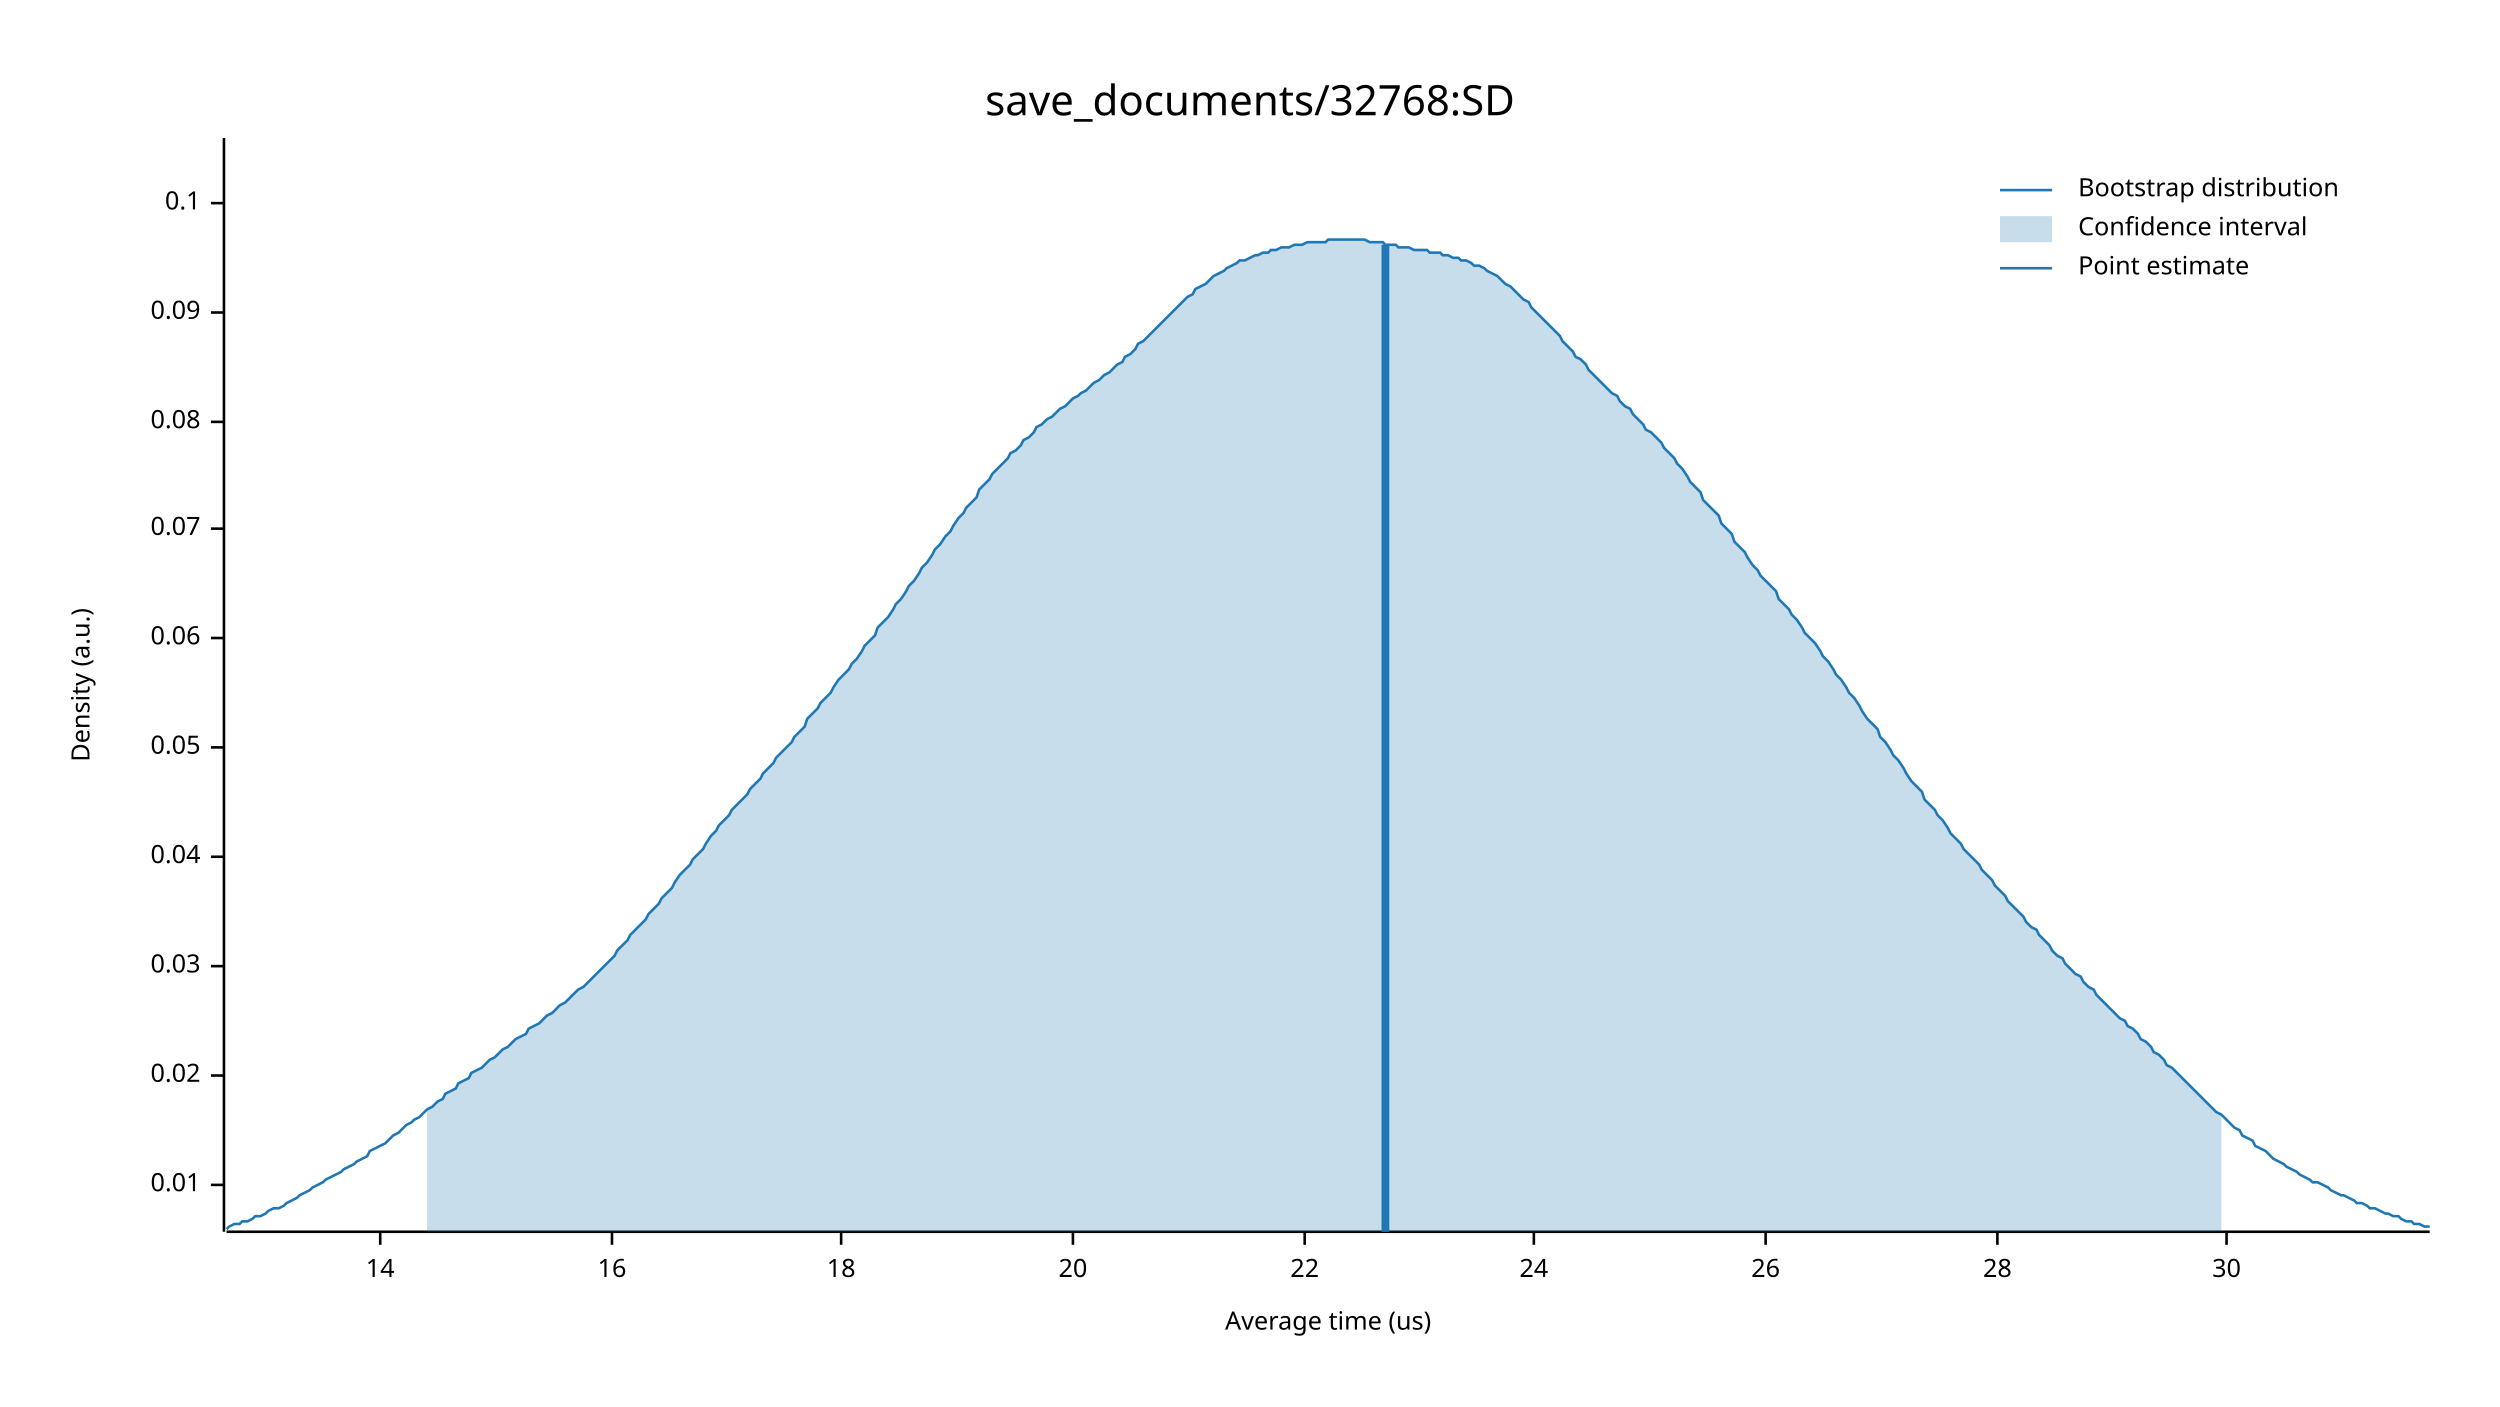
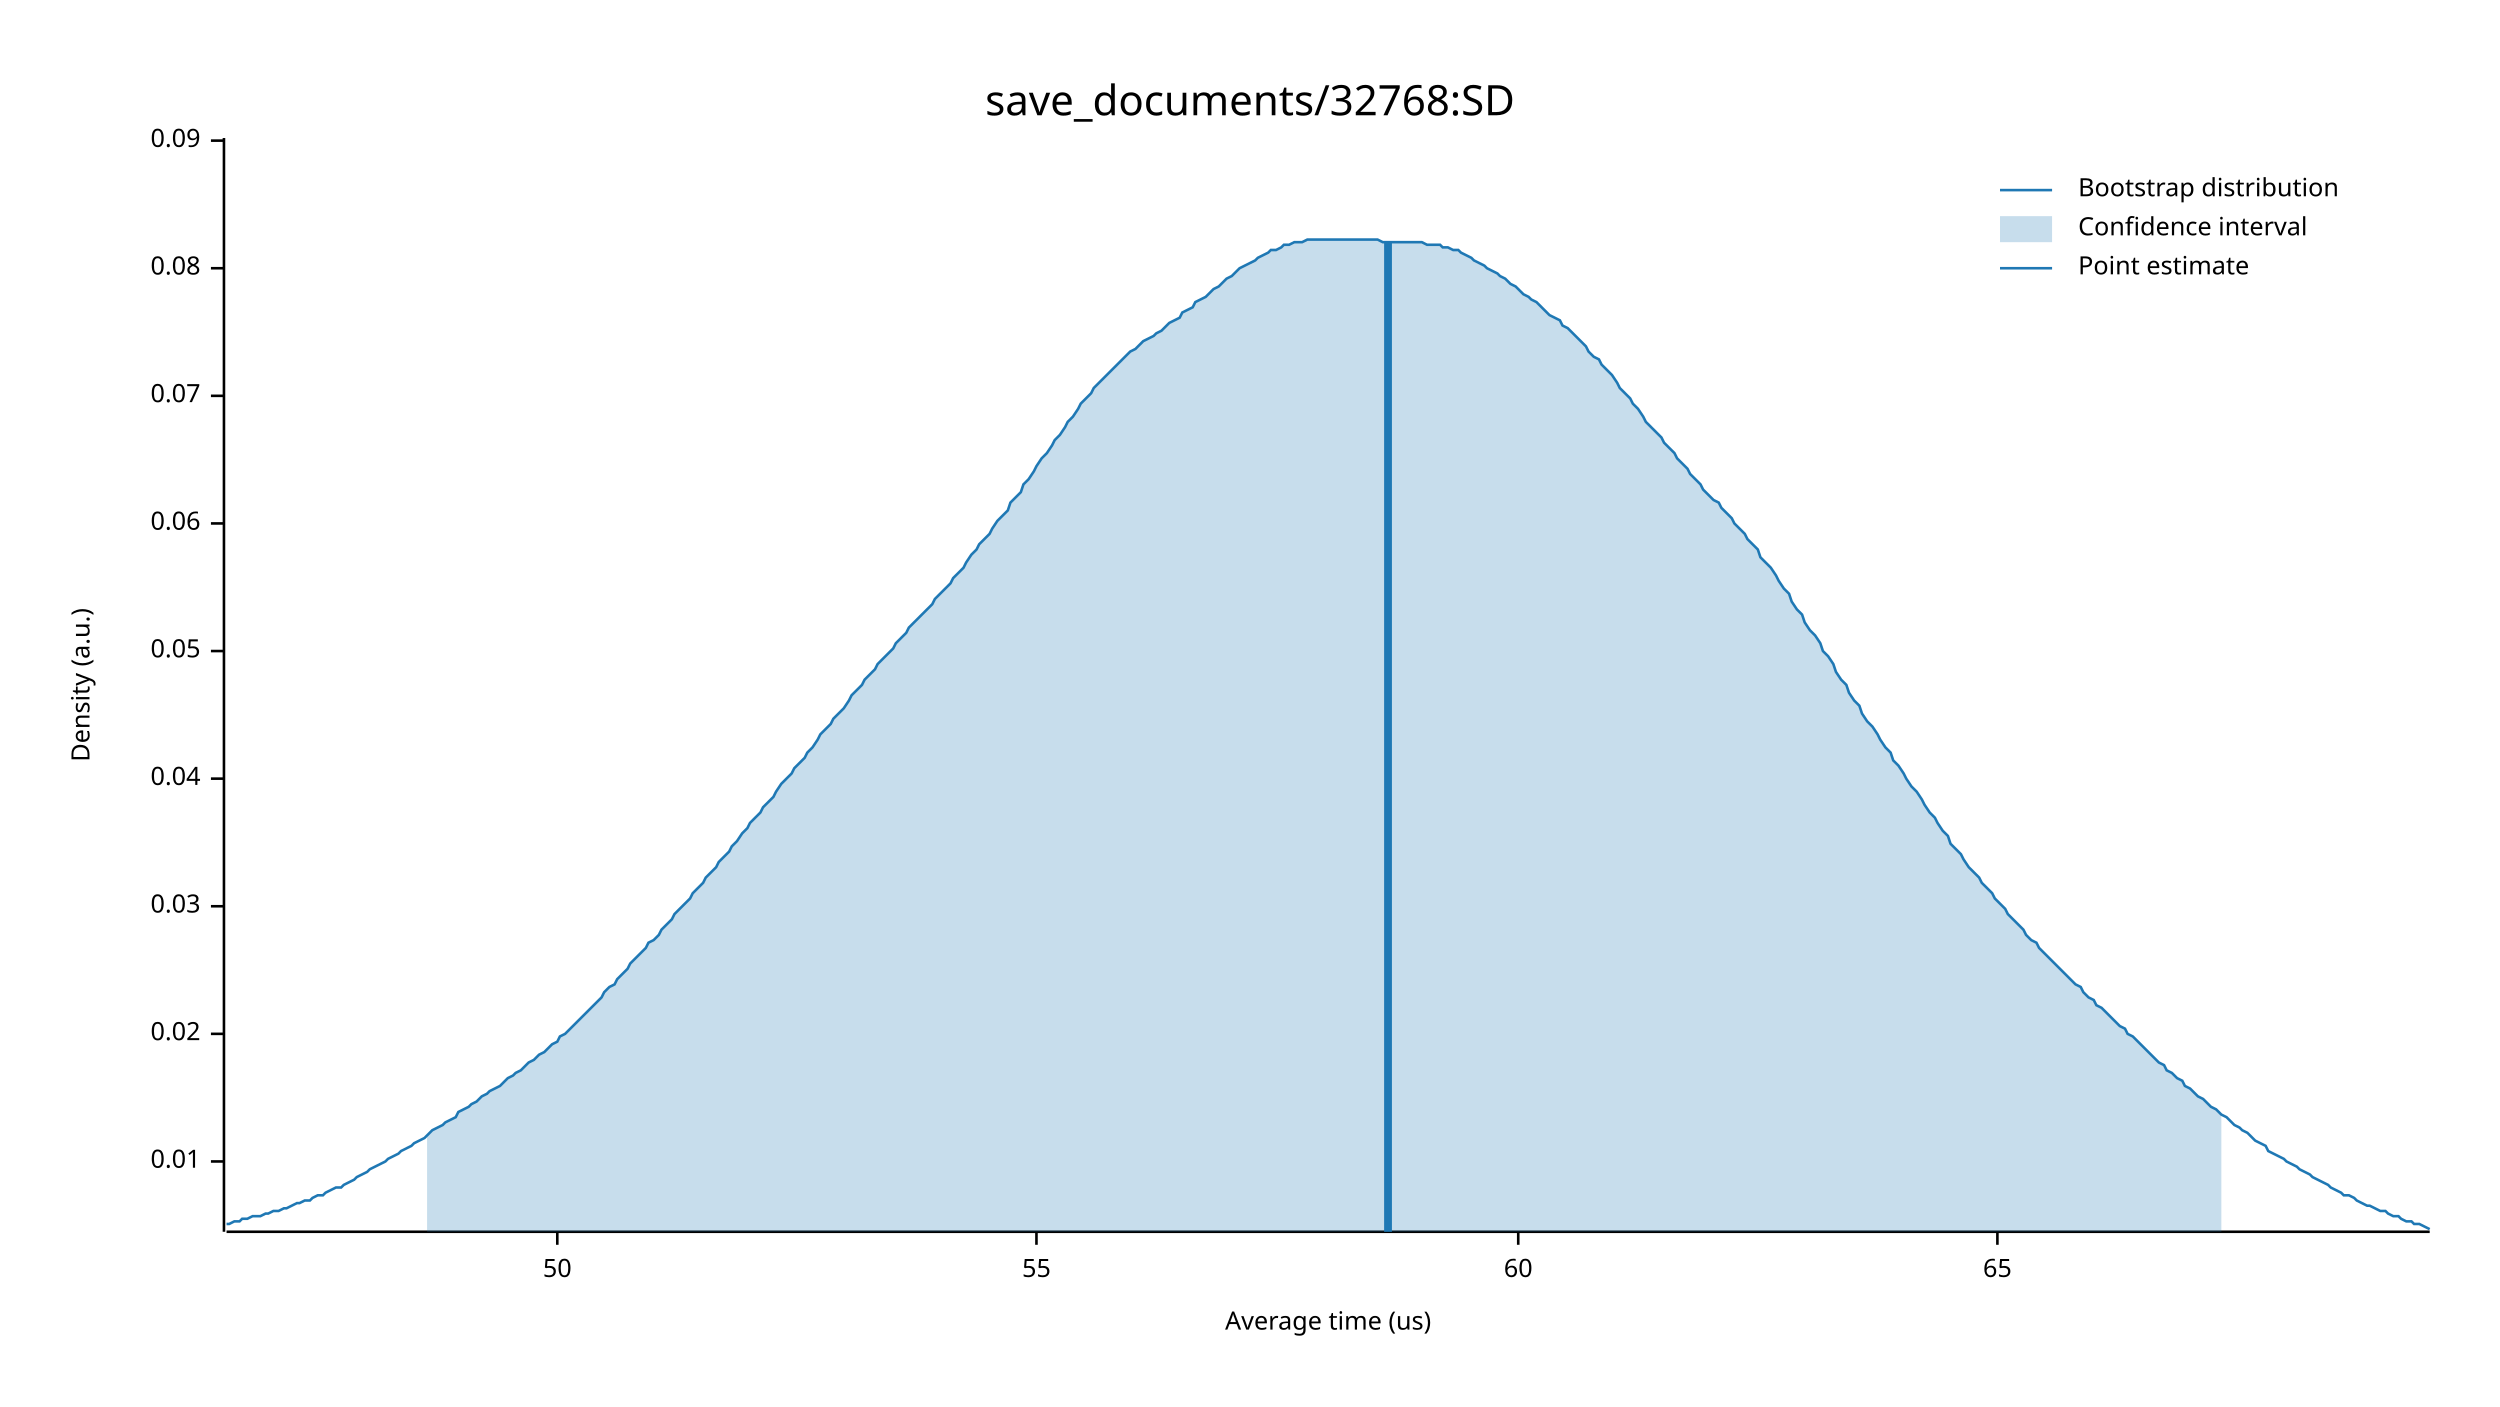
<svg xmlns="http://www.w3.org/2000/svg" width="960" height="540" viewBox="0 0 960 540">
  <text x="480" y="32" dy="0.76em" text-anchor="middle" font-family="sans-serif" font-size="16.129" opacity="1" fill="#000000">
save_documents/32768:SD
</text>
  <text x="27" y="263" dy="0.76em" text-anchor="middle" font-family="sans-serif" font-size="9.677" opacity="1" fill="#000000" transform="rotate(270, 27, 263)">
Density (a.u.)
</text>
  <text x="510" y="513" dy="-0.5ex" text-anchor="middle" font-family="sans-serif" font-size="9.677" opacity="1" fill="#000000">
Average time (us)
</text>
  <polyline fill="none" opacity="1" stroke="#000000" stroke-width="1" points="86,53 86,473 " />
-   <text x="77" y="455" dy="0.5ex" text-anchor="end" font-family="sans-serif" font-size="9.677" opacity="1" fill="#000000">
+   <text x="77" y="446" dy="0.5ex" text-anchor="end" font-family="sans-serif" font-size="9.677" opacity="1" fill="#000000">
0.01
</text>
-   <polyline fill="none" opacity="1" stroke="#000000" stroke-width="1" points="81,455 86,455 " />
-   <text x="77" y="413" dy="0.5ex" text-anchor="end" font-family="sans-serif" font-size="9.677" opacity="1" fill="#000000">
+   <polyline fill="none" opacity="1" stroke="#000000" stroke-width="1" points="81,446 86,446 " />
+   <text x="77" y="397" dy="0.5ex" text-anchor="end" font-family="sans-serif" font-size="9.677" opacity="1" fill="#000000">
0.02
</text>
-   <polyline fill="none" opacity="1" stroke="#000000" stroke-width="1" points="81,413 86,413 " />
-   <text x="77" y="371" dy="0.5ex" text-anchor="end" font-family="sans-serif" font-size="9.677" opacity="1" fill="#000000">
+   <polyline fill="none" opacity="1" stroke="#000000" stroke-width="1" points="81,397 86,397 " />
+   <text x="77" y="348" dy="0.5ex" text-anchor="end" font-family="sans-serif" font-size="9.677" opacity="1" fill="#000000">
0.03
</text>
-   <polyline fill="none" opacity="1" stroke="#000000" stroke-width="1" points="81,371 86,371 " />
-   <text x="77" y="329" dy="0.5ex" text-anchor="end" font-family="sans-serif" font-size="9.677" opacity="1" fill="#000000">
+   <polyline fill="none" opacity="1" stroke="#000000" stroke-width="1" points="81,348 86,348 " />
+   <text x="77" y="299" dy="0.5ex" text-anchor="end" font-family="sans-serif" font-size="9.677" opacity="1" fill="#000000">
0.04
</text>
-   <polyline fill="none" opacity="1" stroke="#000000" stroke-width="1" points="81,329 86,329 " />
-   <text x="77" y="287" dy="0.5ex" text-anchor="end" font-family="sans-serif" font-size="9.677" opacity="1" fill="#000000">
+   <polyline fill="none" opacity="1" stroke="#000000" stroke-width="1" points="81,299 86,299 " />
+   <text x="77" y="250" dy="0.5ex" text-anchor="end" font-family="sans-serif" font-size="9.677" opacity="1" fill="#000000">
0.05
</text>
-   <polyline fill="none" opacity="1" stroke="#000000" stroke-width="1" points="81,287 86,287 " />
-   <text x="77" y="245" dy="0.5ex" text-anchor="end" font-family="sans-serif" font-size="9.677" opacity="1" fill="#000000">
+   <polyline fill="none" opacity="1" stroke="#000000" stroke-width="1" points="81,250 86,250 " />
+   <text x="77" y="201" dy="0.5ex" text-anchor="end" font-family="sans-serif" font-size="9.677" opacity="1" fill="#000000">
0.06
</text>
-   <polyline fill="none" opacity="1" stroke="#000000" stroke-width="1" points="81,245 86,245 " />
-   <text x="77" y="203" dy="0.5ex" text-anchor="end" font-family="sans-serif" font-size="9.677" opacity="1" fill="#000000">
+   <polyline fill="none" opacity="1" stroke="#000000" stroke-width="1" points="81,201 86,201 " />
+   <text x="77" y="152" dy="0.5ex" text-anchor="end" font-family="sans-serif" font-size="9.677" opacity="1" fill="#000000">
0.07
</text>
-   <polyline fill="none" opacity="1" stroke="#000000" stroke-width="1" points="81,203 86,203 " />
-   <text x="77" y="162" dy="0.5ex" text-anchor="end" font-family="sans-serif" font-size="9.677" opacity="1" fill="#000000">
+   <polyline fill="none" opacity="1" stroke="#000000" stroke-width="1" points="81,152 86,152 " />
+   <text x="77" y="103" dy="0.5ex" text-anchor="end" font-family="sans-serif" font-size="9.677" opacity="1" fill="#000000">
0.08
</text>
-   <polyline fill="none" opacity="1" stroke="#000000" stroke-width="1" points="81,162 86,162 " />
-   <text x="77" y="120" dy="0.5ex" text-anchor="end" font-family="sans-serif" font-size="9.677" opacity="1" fill="#000000">
+   <polyline fill="none" opacity="1" stroke="#000000" stroke-width="1" points="81,103 86,103 " />
+   <text x="77" y="54" dy="0.5ex" text-anchor="end" font-family="sans-serif" font-size="9.677" opacity="1" fill="#000000">
0.09
</text>
-   <polyline fill="none" opacity="1" stroke="#000000" stroke-width="1" points="81,120 86,120 " />
-   <text x="77" y="78" dy="0.5ex" text-anchor="end" font-family="sans-serif" font-size="9.677" opacity="1" fill="#000000">
- 0.1
+   <polyline fill="none" opacity="1" stroke="#000000" stroke-width="1" points="81,54 86,54 " />
+   <polyline fill="none" opacity="1" stroke="#000000" stroke-width="1" points="87,473 933,473 " />
+   <text x="214" y="483" dy="0.76em" text-anchor="middle" font-family="sans-serif" font-size="9.677" opacity="1" fill="#000000">
+ 50
</text>
-   <polyline fill="none" opacity="1" stroke="#000000" stroke-width="1" points="81,78 86,78 " />
-   <polyline fill="none" opacity="1" stroke="#000000" stroke-width="1" points="87,473 933,473 " />
-   <text x="146" y="483" dy="0.76em" text-anchor="middle" font-family="sans-serif" font-size="9.677" opacity="1" fill="#000000">
- 14
+   <polyline fill="none" opacity="1" stroke="#000000" stroke-width="1" points="214,473 214,478 " />
+   <text x="398" y="483" dy="0.76em" text-anchor="middle" font-family="sans-serif" font-size="9.677" opacity="1" fill="#000000">
+ 55
</text>
-   <polyline fill="none" opacity="1" stroke="#000000" stroke-width="1" points="146,473 146,478 " />
-   <text x="235" y="483" dy="0.76em" text-anchor="middle" font-family="sans-serif" font-size="9.677" opacity="1" fill="#000000">
- 16
+   <polyline fill="none" opacity="1" stroke="#000000" stroke-width="1" points="398,473 398,478 " />
+   <text x="583" y="483" dy="0.76em" text-anchor="middle" font-family="sans-serif" font-size="9.677" opacity="1" fill="#000000">
+ 60
</text>
-   <polyline fill="none" opacity="1" stroke="#000000" stroke-width="1" points="235,473 235,478 " />
-   <text x="323" y="483" dy="0.76em" text-anchor="middle" font-family="sans-serif" font-size="9.677" opacity="1" fill="#000000">
- 18
- </text>
-   <polyline fill="none" opacity="1" stroke="#000000" stroke-width="1" points="323,473 323,478 " />
-   <text x="412" y="483" dy="0.76em" text-anchor="middle" font-family="sans-serif" font-size="9.677" opacity="1" fill="#000000">
- 20
- </text>
-   <polyline fill="none" opacity="1" stroke="#000000" stroke-width="1" points="412,473 412,478 " />
-   <text x="501" y="483" dy="0.76em" text-anchor="middle" font-family="sans-serif" font-size="9.677" opacity="1" fill="#000000">
- 22
- </text>
-   <polyline fill="none" opacity="1" stroke="#000000" stroke-width="1" points="501,473 501,478 " />
-   <text x="589" y="483" dy="0.76em" text-anchor="middle" font-family="sans-serif" font-size="9.677" opacity="1" fill="#000000">
- 24
- </text>
-   <polyline fill="none" opacity="1" stroke="#000000" stroke-width="1" points="589,473 589,478 " />
-   <text x="678" y="483" dy="0.76em" text-anchor="middle" font-family="sans-serif" font-size="9.677" opacity="1" fill="#000000">
- 26
- </text>
-   <polyline fill="none" opacity="1" stroke="#000000" stroke-width="1" points="678,473 678,478 " />
+   <polyline fill="none" opacity="1" stroke="#000000" stroke-width="1" points="583,473 583,478 " />
  <text x="767" y="483" dy="0.76em" text-anchor="middle" font-family="sans-serif" font-size="9.677" opacity="1" fill="#000000">
- 28
+ 65
</text>
  <polyline fill="none" opacity="1" stroke="#000000" stroke-width="1" points="767,473 767,478 " />
-   <text x="855" y="483" dy="0.76em" text-anchor="middle" font-family="sans-serif" font-size="9.677" opacity="1" fill="#000000">
- 30
- </text>
-   <polyline fill="none" opacity="1" stroke="#000000" stroke-width="1" points="855,473 855,478 " />
-   <polyline fill="none" opacity="1" stroke="#1F78B4" stroke-width="1" points="87,472 88,471 90,470 92,470 93,469 95,469 97,468 98,467 100,467 102,466 103,465 105,464 107,464 109,463 110,462 112,461 114,460 115,459 117,458 119,457 120,456 122,455 124,454 125,453 127,452 129,451 131,450 132,449 134,448 136,447 137,446 139,445 141,444 142,442 144,441 146,440 148,439 149,438 151,436 153,435 154,434 156,432 158,431 159,430 161,429 163,427 164,426 166,425 168,423 170,422 171,420 173,419 175,418 176,416 178,415 180,414 181,412 183,411 185,410 187,408 188,407 190,406 192,404 193,403 195,402 197,400 198,399 200,398 202,397 203,395 205,394 207,393 209,391 210,390 212,389 214,387 215,386 217,385 219,383 220,382 222,380 224,379 226,377 227,376 229,374 231,372 232,371 234,369 236,367 237,365 239,363 241,361 242,359 244,357 246,355 248,353 249,351 251,349 253,347 254,345 256,343 258,341 259,339 261,336 263,334 265,332 266,330 268,328 270,326 271,324 273,321 275,319 276,317 278,315 280,313 281,311 283,309 285,307 287,305 288,303 290,301 292,299 293,297 295,295 297,293 298,291 300,289 302,287 304,285 305,283 307,281 309,279 310,276 312,274 314,272 315,270 317,268 319,266 320,264 322,261 324,259 326,257 327,255 329,253 331,250 332,248 334,246 336,244 337,241 339,239 341,237 343,234 344,232 346,230 348,227 349,225 351,223 353,220 354,218 356,216 358,213 359,211 361,209 363,206 365,204 366,202 368,199 370,197 371,195 373,193 375,191 376,188 378,186 380,184 381,182 383,180 385,178 387,176 388,174 390,173 392,171 393,169 395,168 397,166 398,164 400,163 402,161 404,160 405,159 407,157 409,156 410,155 412,153 414,152 415,151 417,150 419,148 420,147 422,146 424,144 426,143 427,142 429,140 431,139 432,137 434,136 436,134 437,132 439,131 441,129 443,127 444,126 446,124 448,122 449,121 451,119 453,117 454,116 456,114 458,113 459,111 461,110 463,109 465,107 466,106 468,105 470,104 471,103 473,102 475,101 476,100 478,100 480,99 482,98 483,98 485,97 487,97 488,96 490,96 492,95 493,95 495,95 497,94 498,94 500,94 502,93 504,93 505,93 507,93 509,93 510,92 512,92 514,92 515,92 517,92 519,92 521,92 522,92 524,92 526,93 527,93 529,93 531,93 532,94 534,94 536,94 537,95 539,95 541,95 543,96 544,96 546,96 548,96 549,97 551,97 553,97 554,98 556,98 558,99 560,99 561,100 563,100 565,101 566,102 568,102 570,103 571,104 573,105 575,106 576,107 578,109 580,110 582,112 583,113 585,115 587,116 588,118 590,120 592,122 593,123 595,125 597,127 599,129 600,131 602,133 604,135 605,137 607,138 609,140 610,142 612,144 614,146 615,147 617,149 619,151 621,152 622,154 624,156 626,157 627,159 629,161 631,163 632,165 634,166 636,168 638,170 639,172 641,174 643,176 644,178 646,180 648,183 649,185 651,187 653,189 654,192 656,194 658,196 660,198 661,201 663,203 665,205 666,208 668,210 670,212 671,214 673,217 675,219 676,221 678,223 680,225 682,227 683,230 685,232 687,234 688,236 690,238 692,241 693,243 695,245 697,247 699,250 700,252 702,254 704,257 705,259 707,261 709,264 710,266 712,268 714,271 715,273 717,276 719,278 721,280 722,283 724,285 726,288 727,290 729,292 731,295 732,297 734,300 736,302 738,304 739,307 741,309 743,311 744,313 746,315 748,318 749,320 751,322 753,324 754,326 756,328 758,330 760,332 761,334 763,336 765,338 766,340 768,342 770,344 771,346 773,348 775,350 777,352 778,354 780,356 782,357 783,359 785,361 787,363 788,365 790,367 792,368 793,370 795,372 797,374 799,375 800,377 802,379 804,380 805,382 807,384 809,386 810,387 812,389 814,391 816,392 817,394 819,395 821,397 822,399 824,400 826,402 827,404 829,405 831,407 832,409 834,410 836,412 838,414 839,415 841,417 843,419 844,420 846,422 848,424 849,425 851,427 853,428 855,430 856,431 858,433 860,434 861,436 863,437 865,438 866,440 868,441 870,442 871,443 873,445 875,446 877,447 878,448 880,449 882,450 883,451 885,452 887,453 888,454 890,454 892,455 894,456 895,457 897,458 899,459 900,459 902,460 904,461 905,462 907,462 909,463 910,464 912,464 914,465 916,466 917,466 919,467 921,467 922,468 924,469 926,469 927,470 929,470 931,471 933,471 " />
-   <polygon opacity="0.25" fill="#1F78B4" points="164,426 166,425 168,423 170,422 171,420 173,419 175,418 176,416 178,415 180,414 181,412 183,411 185,410 187,408 188,407 190,406 192,404 193,403 195,402 197,400 198,399 200,398 202,397 203,395 205,394 207,393 209,391 210,390 212,389 214,387 215,386 217,385 219,383 220,382 222,380 224,379 226,377 227,376 229,374 231,372 232,371 234,369 236,367 237,365 239,363 241,361 242,359 244,357 246,355 248,353 249,351 251,349 253,347 254,345 256,343 258,341 259,339 261,336 263,334 265,332 266,330 268,328 270,326 271,324 273,321 275,319 276,317 278,315 280,313 281,311 283,309 285,307 287,305 288,303 290,301 292,299 293,297 295,295 297,293 298,291 300,289 302,287 304,285 305,283 307,281 309,279 310,276 312,274 314,272 315,270 317,268 319,266 320,264 322,261 324,259 326,257 327,255 329,253 331,250 332,248 334,246 336,244 337,241 339,239 341,237 343,234 344,232 346,230 348,227 349,225 351,223 353,220 354,218 356,216 358,213 359,211 361,209 363,206 365,204 366,202 368,199 370,197 371,195 373,193 375,191 376,188 378,186 380,184 381,182 383,180 385,178 387,176 388,174 390,173 392,171 393,169 395,168 397,166 398,164 400,163 402,161 404,160 405,159 407,157 409,156 410,155 412,153 414,152 415,151 417,150 419,148 420,147 422,146 424,144 426,143 427,142 429,140 431,139 432,137 434,136 436,134 437,132 439,131 441,129 443,127 444,126 446,124 448,122 449,121 451,119 453,117 454,116 456,114 458,113 459,111 461,110 463,109 465,107 466,106 468,105 470,104 471,103 473,102 475,101 476,100 478,100 480,99 482,98 483,98 485,97 487,97 488,96 490,96 492,95 493,95 495,95 497,94 498,94 500,94 502,93 504,93 505,93 507,93 509,93 510,92 512,92 514,92 515,92 517,92 519,92 521,92 522,92 524,92 526,93 527,93 529,93 531,93 532,94 534,94 536,94 537,95 539,95 541,95 543,96 544,96 546,96 548,96 549,97 551,97 553,97 554,98 556,98 558,99 560,99 561,100 563,100 565,101 566,102 568,102 570,103 571,104 573,105 575,106 576,107 578,109 580,110 582,112 583,113 585,115 587,116 588,118 590,120 592,122 593,123 595,125 597,127 599,129 600,131 602,133 604,135 605,137 607,138 609,140 610,142 612,144 614,146 615,147 617,149 619,151 621,152 622,154 624,156 626,157 627,159 629,161 631,163 632,165 634,166 636,168 638,170 639,172 641,174 643,176 644,178 646,180 648,183 649,185 651,187 653,189 654,192 656,194 658,196 660,198 661,201 663,203 665,205 666,208 668,210 670,212 671,214 673,217 675,219 676,221 678,223 680,225 682,227 683,230 685,232 687,234 688,236 690,238 692,241 693,243 695,245 697,247 699,250 700,252 702,254 704,257 705,259 707,261 709,264 710,266 712,268 714,271 715,273 717,276 719,278 721,280 722,283 724,285 726,288 727,290 729,292 731,295 732,297 734,300 736,302 738,304 739,307 741,309 743,311 744,313 746,315 748,318 749,320 751,322 753,324 754,326 756,328 758,330 760,332 761,334 763,336 765,338 766,340 768,342 770,344 771,346 773,348 775,350 777,352 778,354 780,356 782,357 783,359 785,361 787,363 788,365 790,367 792,368 793,370 795,372 797,374 799,375 800,377 802,379 804,380 805,382 807,384 809,386 810,387 812,389 814,391 816,392 817,394 819,395 821,397 822,399 824,400 826,402 827,404 829,405 831,407 832,409 834,410 836,412 838,414 839,415 841,417 843,419 844,420 846,422 848,424 849,425 851,427 853,428 853,473 164,473 " />
-   <polyline fill="none" opacity="1" stroke="#1F78B4" stroke-width="3" points="532,473 532,94 " />
+   <polyline fill="none" opacity="1" stroke="#1F78B4" stroke-width="1" points="87,470 88,470 90,469 92,469 93,468 95,468 97,467 98,467 100,467 102,466 103,466 105,465 107,465 109,464 110,464 112,463 114,462 115,462 117,461 119,461 120,460 122,459 124,459 125,458 127,457 129,456 131,456 132,455 134,454 136,453 137,452 139,451 141,450 142,449 144,448 146,447 148,446 149,445 151,444 153,443 154,442 156,441 158,440 159,439 161,438 163,437 164,436 166,434 168,433 170,432 171,431 173,430 175,429 176,427 178,426 180,425 181,424 183,423 185,421 187,420 188,419 190,418 192,417 193,416 195,414 197,413 198,412 200,411 202,409 203,408 205,407 207,405 209,404 210,403 212,401 214,400 215,398 217,397 219,395 220,394 222,392 224,390 226,388 227,387 229,385 231,383 232,381 234,379 236,378 237,376 239,374 241,372 242,370 244,368 246,366 248,364 249,362 251,361 253,359 254,357 256,355 258,353 259,351 261,349 263,347 265,345 266,343 268,341 270,339 271,337 273,335 275,333 276,331 278,329 280,327 281,325 283,323 285,320 287,318 288,316 290,314 292,312 293,310 295,308 297,306 298,304 300,301 302,299 304,297 305,295 307,293 309,291 310,289 312,287 314,284 315,282 317,280 319,278 320,276 322,274 324,272 326,269 327,267 329,265 331,263 332,261 334,259 336,257 337,255 339,253 341,251 343,249 344,247 346,245 348,243 349,241 351,239 353,237 354,236 356,234 358,232 359,230 361,228 363,226 365,224 366,222 368,220 370,218 371,216 373,213 375,211 376,209 378,207 380,205 381,203 383,200 385,198 387,196 388,193 390,191 392,189 393,186 395,184 397,181 398,179 400,176 402,174 404,171 405,169 407,167 409,164 410,162 412,160 414,157 415,155 417,153 419,151 420,149 422,147 424,145 426,143 427,142 429,140 431,138 432,137 434,135 436,134 437,133 439,131 441,130 443,129 444,128 446,127 448,125 449,124 451,123 453,122 454,120 456,119 458,118 459,116 461,115 463,114 465,112 466,111 468,110 470,108 471,107 473,106 475,104 476,103 478,102 480,101 482,100 483,99 485,98 487,97 488,96 490,96 492,95 493,94 495,94 497,93 498,93 500,93 502,92 504,92 505,92 507,92 509,92 510,92 512,92 514,92 515,92 517,92 519,92 521,92 522,92 524,92 526,92 527,92 529,92 531,93 532,93 534,93 536,93 537,93 539,93 541,93 543,93 544,93 546,93 548,94 549,94 551,94 553,94 554,95 556,95 558,96 560,96 561,97 563,98 565,99 566,100 568,101 570,102 571,103 573,104 575,105 576,106 578,107 580,109 582,110 583,111 585,113 587,114 588,115 590,116 592,118 593,119 595,121 597,122 599,123 600,125 602,126 604,128 605,129 607,131 609,133 610,135 612,137 614,138 615,140 617,142 619,144 621,147 622,149 624,151 626,153 627,155 629,157 631,160 632,162 634,164 636,166 638,168 639,170 641,172 643,174 644,176 646,178 648,180 649,182 651,184 653,186 654,188 656,190 658,192 660,193 661,195 663,197 665,199 666,201 668,203 670,205 671,207 673,209 675,211 676,214 678,216 680,218 682,221 683,223 685,226 687,228 688,231 690,234 692,236 693,239 695,242 697,244 699,247 700,250 702,252 704,255 705,258 707,261 709,263 710,266 712,269 714,271 715,274 717,277 719,279 721,282 722,284 724,287 726,289 727,292 729,294 731,297 732,299 734,302 736,304 738,307 739,309 741,312 743,314 744,316 746,319 748,321 749,324 751,326 753,328 754,330 756,333 758,335 760,337 761,339 763,341 765,343 766,345 768,347 770,349 771,351 773,353 775,355 777,357 778,359 780,361 782,362 783,364 785,366 787,368 788,369 790,371 792,373 793,374 795,376 797,378 799,379 800,381 802,383 804,384 805,386 807,387 809,389 810,390 812,392 814,394 816,395 817,397 819,398 821,400 822,401 824,403 826,405 827,406 829,408 831,409 832,411 834,412 836,414 838,415 839,417 841,418 843,420 844,421 846,422 848,424 849,425 851,426 853,428 855,429 856,430 858,432 860,433 861,434 863,435 865,437 866,438 868,439 870,440 871,442 873,443 875,444 877,445 878,446 880,447 882,448 883,449 885,450 887,451 888,452 890,453 892,454 894,455 895,456 897,457 899,458 900,459 902,459 904,460 905,461 907,462 909,463 910,463 912,464 914,465 916,465 917,466 919,467 921,467 922,468 924,469 926,469 927,470 929,470 931,471 933,472 " />
+   <polygon opacity="0.25" fill="#1F78B4" points="164,436 166,434 168,433 170,432 171,431 173,430 175,429 176,427 178,426 180,425 181,424 183,423 185,421 187,420 188,419 190,418 192,417 193,416 195,414 197,413 198,412 200,411 202,409 203,408 205,407 207,405 209,404 210,403 212,401 214,400 215,398 217,397 219,395 220,394 222,392 224,390 226,388 227,387 229,385 231,383 232,381 234,379 236,378 237,376 239,374 241,372 242,370 244,368 246,366 248,364 249,362 251,361 253,359 254,357 256,355 258,353 259,351 261,349 263,347 265,345 266,343 268,341 270,339 271,337 273,335 275,333 276,331 278,329 280,327 281,325 283,323 285,320 287,318 288,316 290,314 292,312 293,310 295,308 297,306 298,304 300,301 302,299 304,297 305,295 307,293 309,291 310,289 312,287 314,284 315,282 317,280 319,278 320,276 322,274 324,272 326,269 327,267 329,265 331,263 332,261 334,259 336,257 337,255 339,253 341,251 343,249 344,247 346,245 348,243 349,241 351,239 353,237 354,236 356,234 358,232 359,230 361,228 363,226 365,224 366,222 368,220 370,218 371,216 373,213 375,211 376,209 378,207 380,205 381,203 383,200 385,198 387,196 388,193 390,191 392,189 393,186 395,184 397,181 398,179 400,176 402,174 404,171 405,169 407,167 409,164 410,162 412,160 414,157 415,155 417,153 419,151 420,149 422,147 424,145 426,143 427,142 429,140 431,138 432,137 434,135 436,134 437,133 439,131 441,130 443,129 444,128 446,127 448,125 449,124 451,123 453,122 454,120 456,119 458,118 459,116 461,115 463,114 465,112 466,111 468,110 470,108 471,107 473,106 475,104 476,103 478,102 480,101 482,100 483,99 485,98 487,97 488,96 490,96 492,95 493,94 495,94 497,93 498,93 500,93 502,92 504,92 505,92 507,92 509,92 510,92 512,92 514,92 515,92 517,92 519,92 521,92 522,92 524,92 526,92 527,92 529,92 531,93 532,93 534,93 536,93 537,93 539,93 541,93 543,93 544,93 546,93 548,94 549,94 551,94 553,94 554,95 556,95 558,96 560,96 561,97 563,98 565,99 566,100 568,101 570,102 571,103 573,104 575,105 576,106 578,107 580,109 582,110 583,111 585,113 587,114 588,115 590,116 592,118 593,119 595,121 597,122 599,123 600,125 602,126 604,128 605,129 607,131 609,133 610,135 612,137 614,138 615,140 617,142 619,144 621,147 622,149 624,151 626,153 627,155 629,157 631,160 632,162 634,164 636,166 638,168 639,170 641,172 643,174 644,176 646,178 648,180 649,182 651,184 653,186 654,188 656,190 658,192 660,193 661,195 663,197 665,199 666,201 668,203 670,205 671,207 673,209 675,211 676,214 678,216 680,218 682,221 683,223 685,226 687,228 688,231 690,234 692,236 693,239 695,242 697,244 699,247 700,250 702,252 704,255 705,258 707,261 709,263 710,266 712,269 714,271 715,274 717,277 719,279 721,282 722,284 724,287 726,289 727,292 729,294 731,297 732,299 734,302 736,304 738,307 739,309 741,312 743,314 744,316 746,319 748,321 749,324 751,326 753,328 754,330 756,333 758,335 760,337 761,339 763,341 765,343 766,345 768,347 770,349 771,351 773,353 775,355 777,357 778,359 780,361 782,362 783,364 785,366 787,368 788,369 790,371 792,373 793,374 795,376 797,378 799,379 800,381 802,383 804,384 805,386 807,387 809,389 810,390 812,392 814,394 816,395 817,397 819,398 821,400 822,401 824,403 826,405 827,406 829,408 831,409 832,411 834,412 836,414 838,415 839,417 841,418 843,420 844,421 846,422 848,424 849,425 851,426 853,428 853,473 164,473 " />
+   <polyline fill="none" opacity="1" stroke="#1F78B4" stroke-width="3" points="533,473 533,93 " />
  <text x="798" y="68" dy="0.76em" text-anchor="start" font-family="sans-serif" font-size="9.677" opacity="1" fill="#000000">
Bootstrap distribution
</text>
  <text x="798" y="83" dy="0.76em" text-anchor="start" font-family="sans-serif" font-size="9.677" opacity="1" fill="#000000">
Confidence interval
</text>
  <text x="798" y="98" dy="0.76em" text-anchor="start" font-family="sans-serif" font-size="9.677" opacity="1" fill="#000000">
Point estimate
</text>
  <polyline fill="none" opacity="1" stroke="#1F78B4" stroke-width="1" points="768,73 788,73 " />
  <rect x="768" y="83" width="20" height="10" opacity="0.25" fill="#1F78B4" stroke="none" />
  <polyline fill="none" opacity="1" stroke="#1F78B4" stroke-width="1" points="768,103 788,103 " />
</svg>
